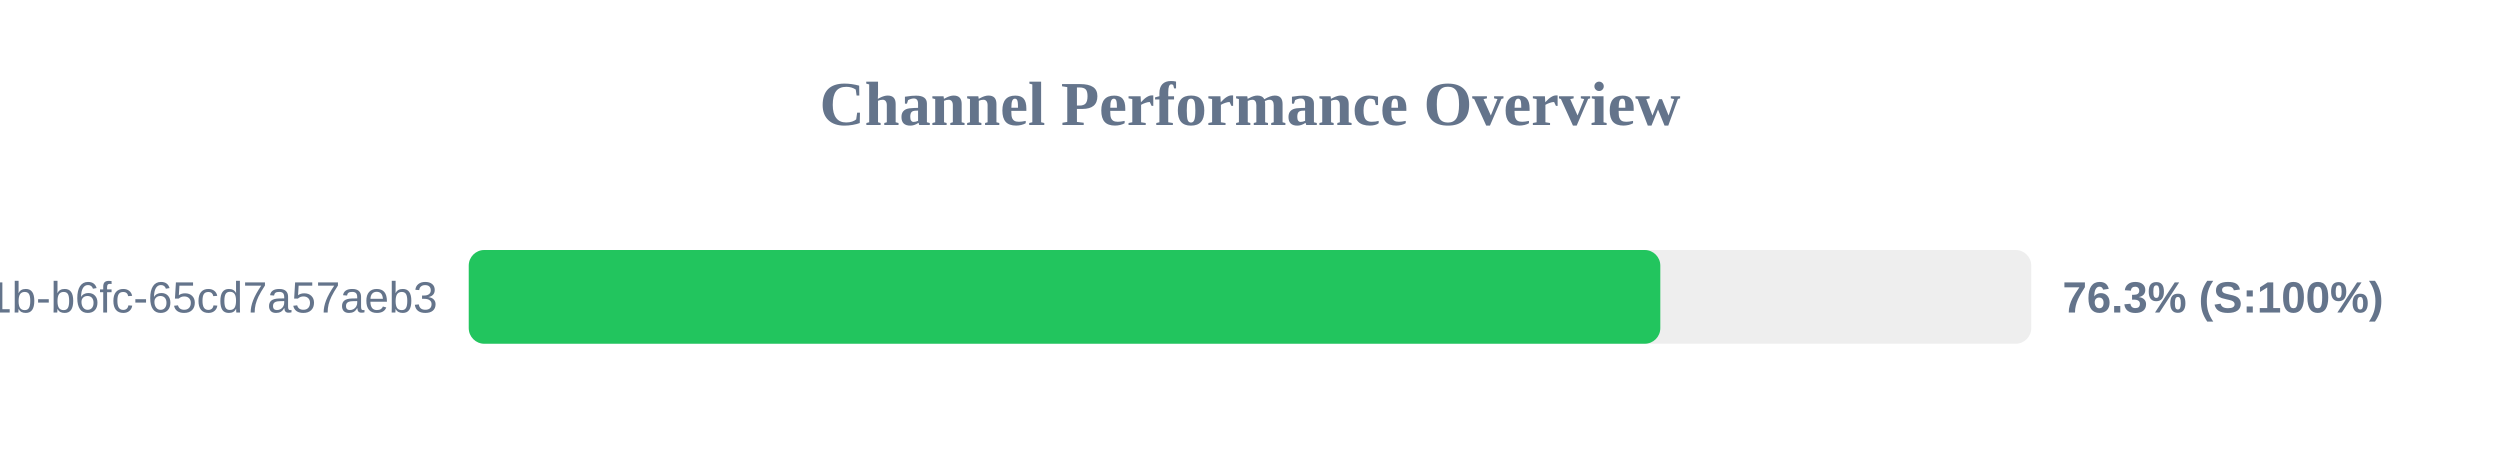
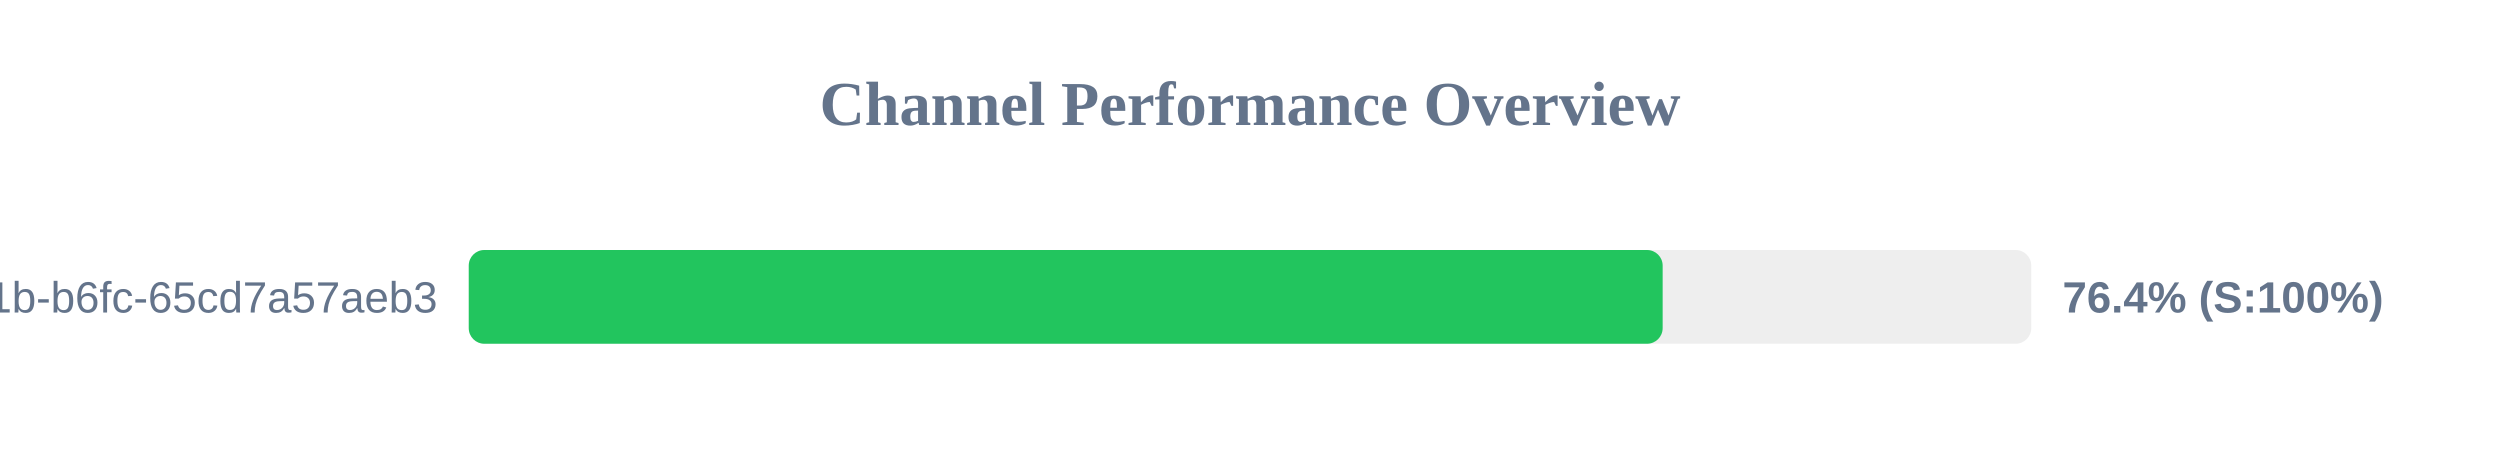
<svg xmlns="http://www.w3.org/2000/svg" width="800" height="150" version="1.1">
  <style>
        .row { font: 14px Arial; fill: #64748b; }
        .score { font: bold 14px Arial; fill: #64748b; }
    </style>
  <text x="400" y="40" text-anchor="middle" font-size="20px" font-weight="bold" fill="#64748b">Channel Performance Overview</text>
  <rect x="150" y="80" width="500" height="30" fill="#eee" rx="5" />
-   <rect x="150" y="80" width="381.3" height="30" fill="#22c55e" rx="5" />
+   <rect x="150" y="80" width="382.05" height="30" fill="#22c55e" rx="5" />
  <text x="140" y="100" text-anchor="end" class="row">?uuid=9c859345-959f-491b-b6fc-65cd7a57aeb3</text>
-   <text x="660" y="100" text-anchor="start" class="score">76.3% (S:100%)</text>
+   <text x="660" y="100" text-anchor="start" class="score">76.4% (S:100%)</text>
</svg>
